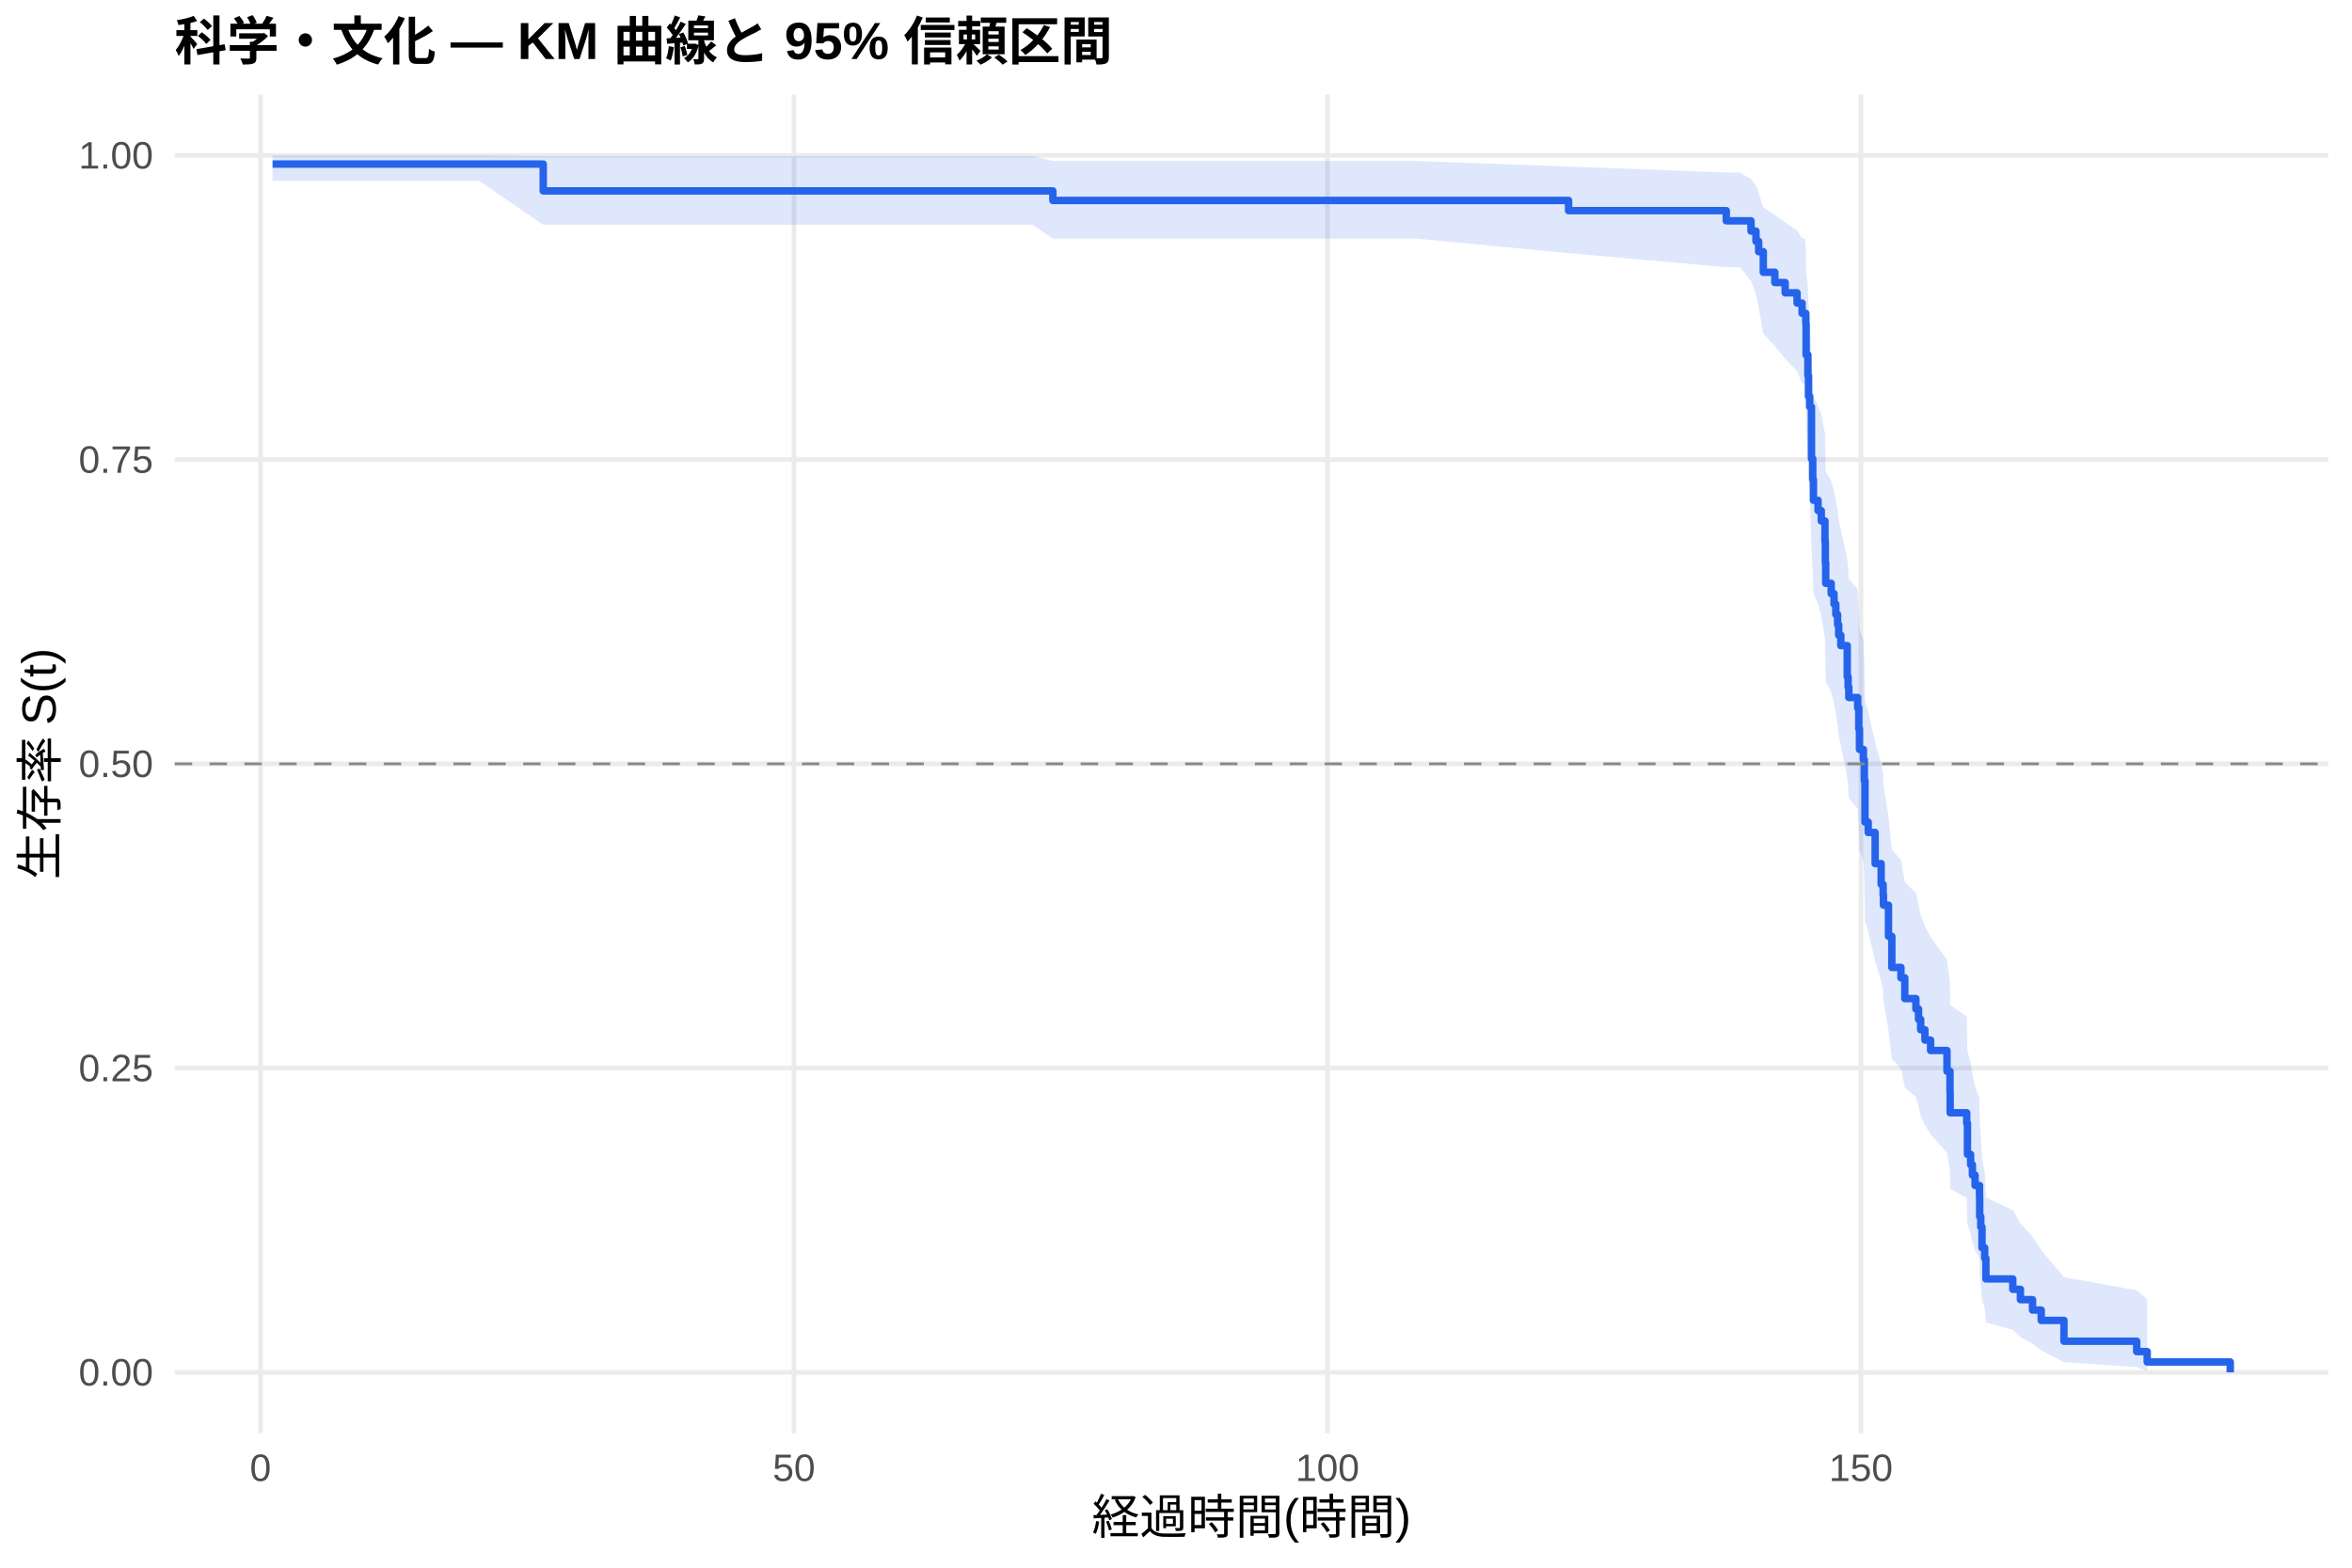
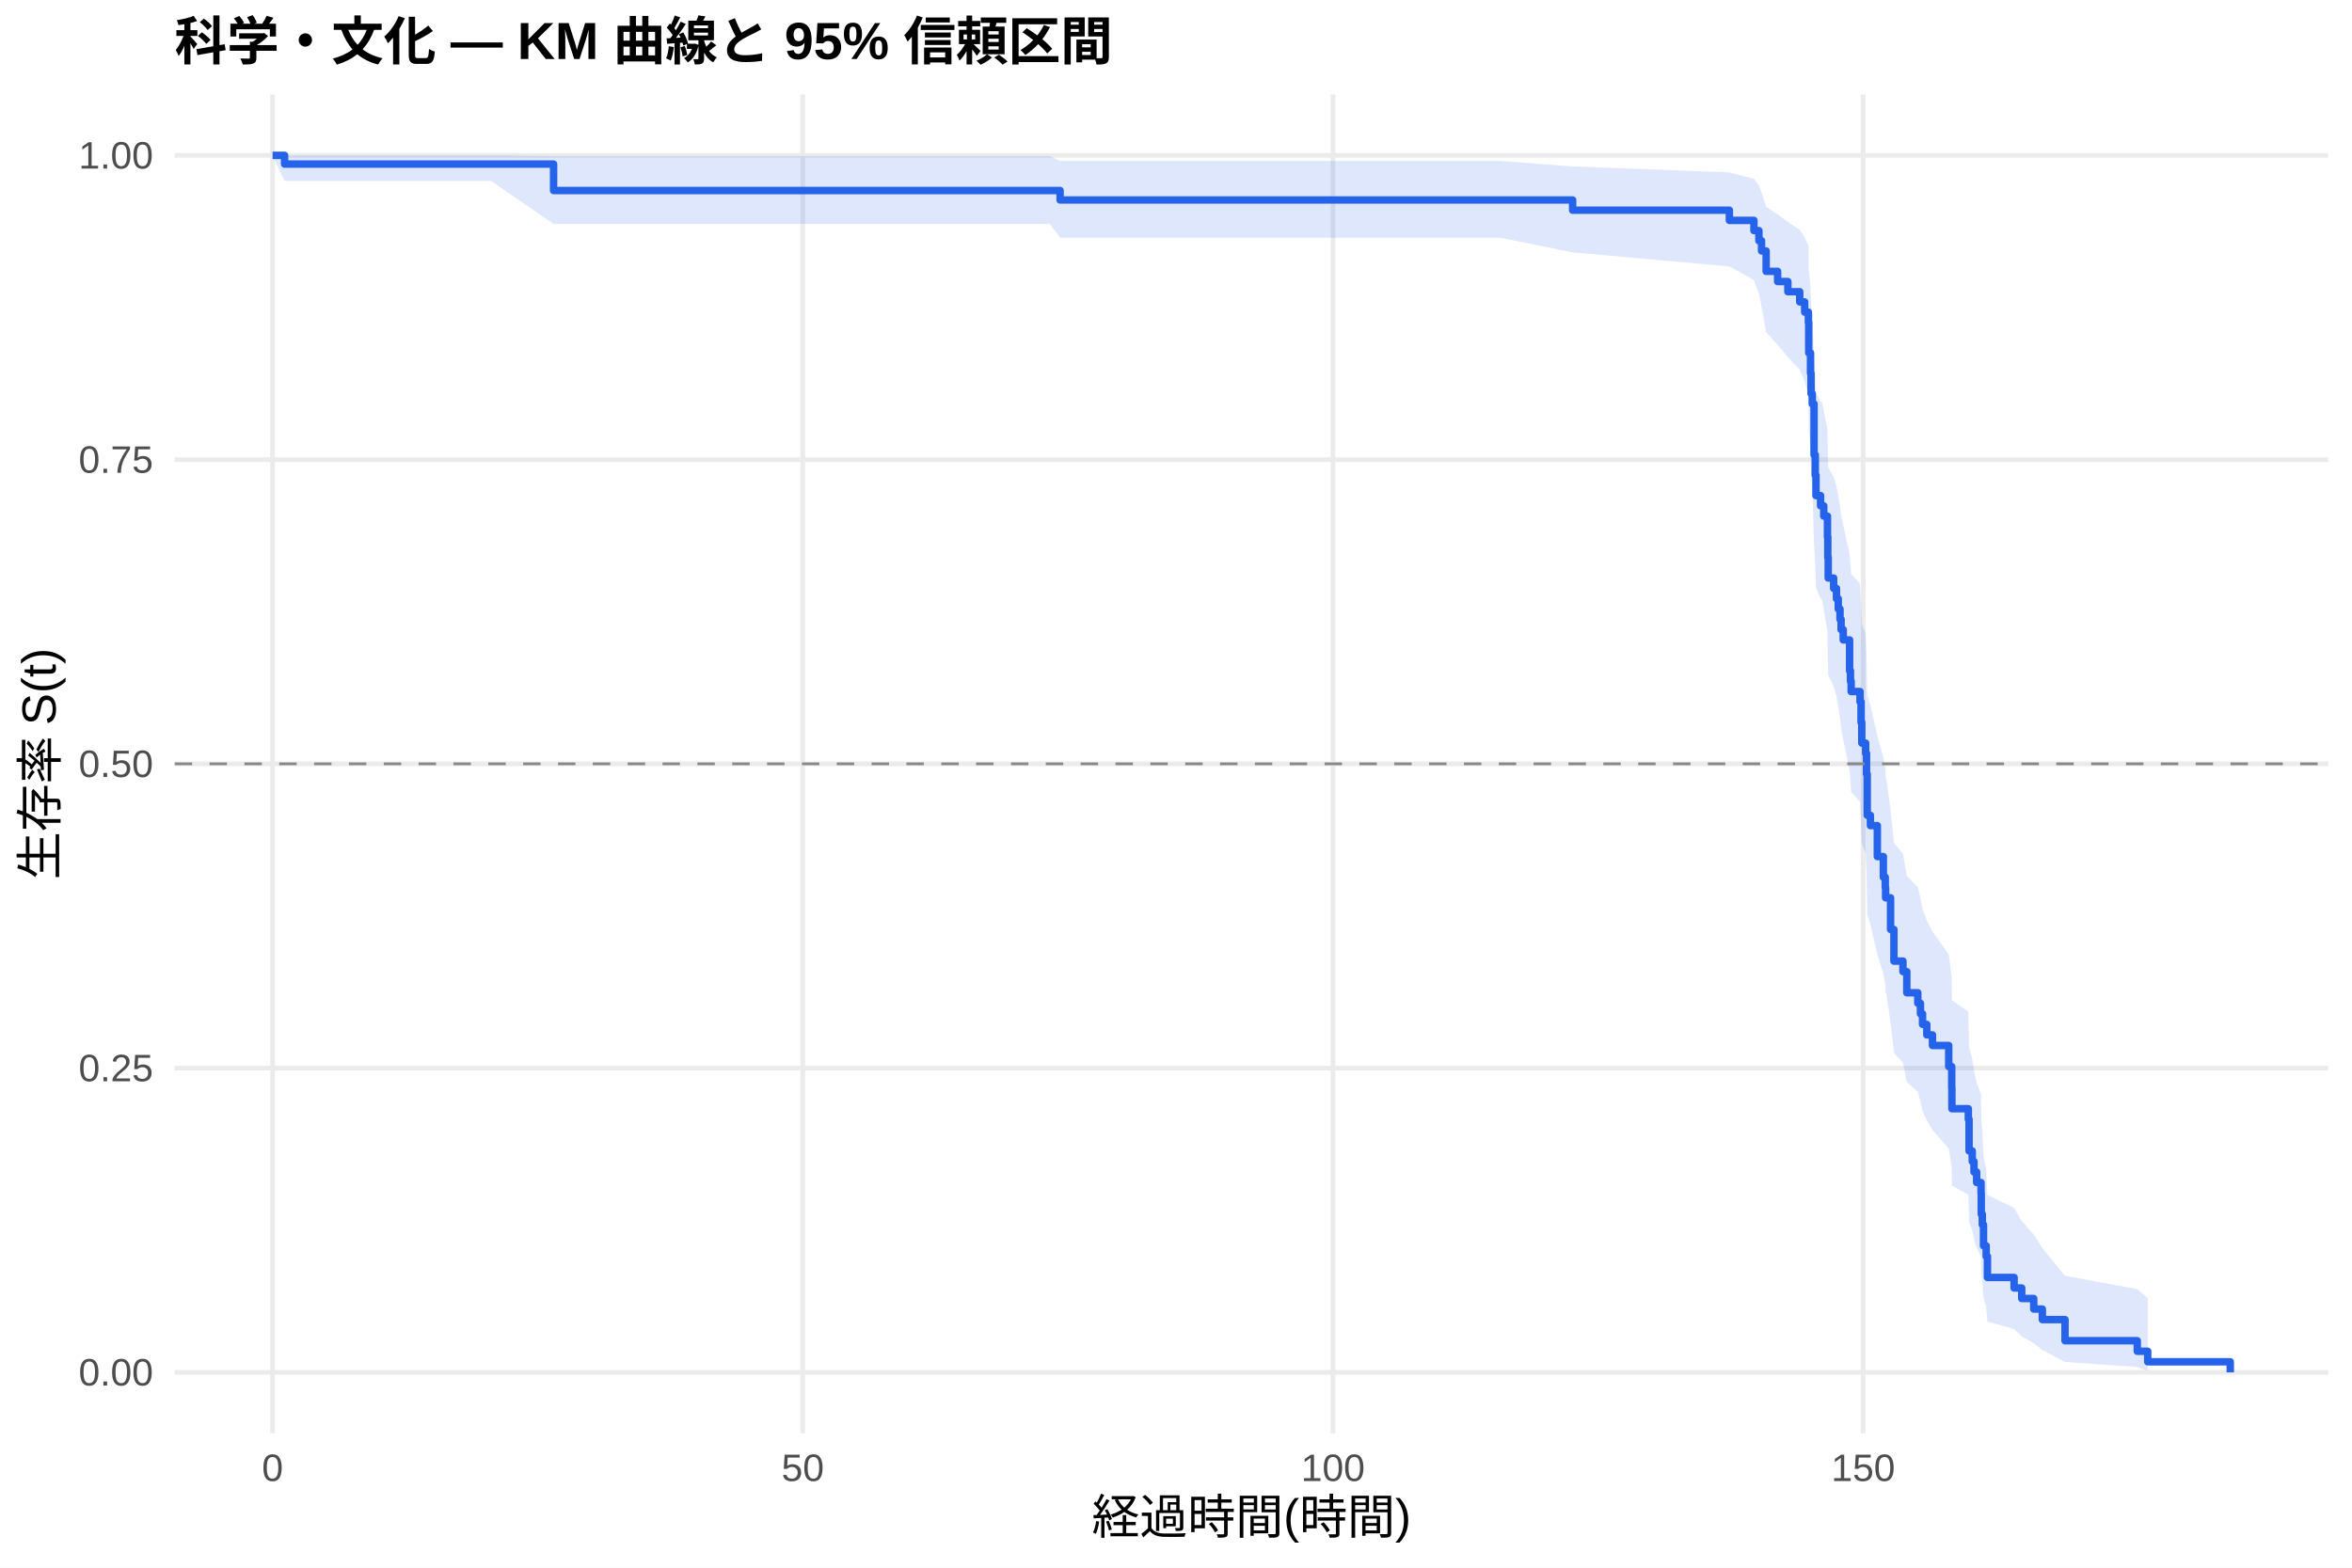
<svg xmlns="http://www.w3.org/2000/svg" width="540.00pt" height="360.00pt" viewBox="0 0 540.00 360.00">
  <g class="svglite">
    <defs>
      <style type="text/css">
    .svglite line, .svglite polyline, .svglite polygon, .svglite path, .svglite rect, .svglite circle {
      fill: none;
      stroke: #000000;
      stroke-linecap: round;
      stroke-linejoin: round;
      stroke-miterlimit: 10.00;
    }
    .svglite text {
      white-space: pre;
    }
    .svglite g.glyphgroup path {
      fill: inherit;
      stroke: none;
    }
  </style>
    </defs>
    <rect width="100%" height="100%" style="stroke: none; fill: #FFFFFF;" />
    <defs>
      <clipPath id="cpMC4wMHw1NDAuMDB8MC4wMHwzNjAuMDA=">
        <rect x="0.00" y="0.00" width="540.00" height="360.00" />
      </clipPath>
    </defs>
    <g clip-path="url(#cpMC4wMHw1NDAuMDB8MC4wMHwzNjAuMDA=)">
      <rect x="0" y="0.00" width="540.00" height="360.00" style="stroke-width: 1.07; stroke: none; fill: #FFFFFF;" />
    </g>
    <defs>
      <clipPath id="cpNDAuMTF8NTM0LjUyfDIxLjcxfDMyOS4xMg==">
        <rect x="40.11" y="21.71" width="494.41" height="307.41" />
      </clipPath>
    </defs>
    <g clip-path="url(#cpNDAuMTF8NTM0LjUyfDIxLjcxfDMyOS4xMg==)">
      <polyline points="40.11,315.14 534.52,315.14 " style="stroke-width: 1.07; stroke: #EBEBEB; stroke-linecap: butt;" />
      <polyline points="40.11,245.28 534.52,245.28 " style="stroke-width: 1.07; stroke: #EBEBEB; stroke-linecap: butt;" />
      <polyline points="40.11,175.41 534.52,175.41 " style="stroke-width: 1.07; stroke: #EBEBEB; stroke-linecap: butt;" />
      <polyline points="40.11,105.55 534.52,105.55 " style="stroke-width: 1.07; stroke: #EBEBEB; stroke-linecap: butt;" />
      <polyline points="40.11,35.68 534.52,35.68 " style="stroke-width: 1.07; stroke: #EBEBEB; stroke-linecap: butt;" />
-       <polyline points="59.81,329.12 59.81,21.71 " style="stroke-width: 1.07; stroke: #EBEBEB; stroke-linecap: butt;" />
-       <polyline points="182.29,329.12 182.29,21.71 " style="stroke-width: 1.07; stroke: #EBEBEB; stroke-linecap: butt;" />
-       <polyline points="304.77,329.12 304.77,21.71 " style="stroke-width: 1.07; stroke: #EBEBEB; stroke-linecap: butt;" />
-       <polyline points="427.25,329.12 427.25,21.71 " style="stroke-width: 1.07; stroke: #EBEBEB; stroke-linecap: butt;" />
-       <polygon points="62.58,35.68 92.02,35.68 110.02,35.68 124.72,35.85 166.53,35.85 190.90,35.85 203.11,35.85 221.11,35.85 237.08,35.85 241.73,36.97 262.80,36.97 305.18,36.97 325.18,36.97 360.13,38.24 396.34,39.62 399.45,39.62 402.02,41.10 403.16,42.64 403.77,44.25 404.84,47.60 407.49,49.34 409.86,51.11 412.59,52.91 413.74,54.73 414.35,54.73 414.59,56.60 414.67,62.32 415.08,66.24 415.21,70.22 415.49,72.23 415.90,82.50 416.19,86.69 416.35,90.93 417.41,93.06 418.15,95.21 419.00,99.53 419.08,103.88 419.17,108.27 420.43,110.47 421.08,112.69 421.49,114.91 421.90,117.15 422.15,119.39 422.64,121.63 424.11,128.42 424.31,130.70 424.47,132.99 426.51,135.28 426.76,139.89 426.92,144.53 427.82,146.86 428.03,151.55 428.19,161.00 428.92,163.38 430.52,170.57 431.90,175.40 432.35,177.83 432.43,180.26 433.58,187.61 434.35,195.04 436.44,197.53 437.33,202.54 439.87,205.06 440.48,207.58 440.97,210.12 441.95,212.66 443.25,215.22 447.01,220.36 447.70,225.55 447.74,230.78 451.54,233.42 451.71,241.40 452.44,244.09 452.85,246.79 453.46,249.52 454.48,252.25 454.52,257.79 454.77,260.59 455.05,266.25 455.67,269.12 455.95,274.95 462.12,277.92 463.87,280.92 466.65,283.96 468.65,287.04 473.87,293.29 490.57,296.30 492.98,298.36 492.98,314.80 490.57,313.94 473.87,312.80 468.65,310.09 466.65,308.58 463.87,307.00 462.12,305.37 455.95,303.69 455.67,300.20 455.05,298.40 454.77,294.72 454.52,292.84 454.48,289.02 453.46,287.08 452.85,285.12 452.44,283.14 451.71,281.15 451.54,275.08 447.74,273.03 447.70,268.89 447.01,264.71 443.25,260.48 441.95,258.34 440.97,256.20 440.48,254.05 439.87,251.89 437.33,249.72 436.44,245.36 434.35,243.16 433.58,236.52 432.43,229.81 432.35,227.55 431.90,225.29 430.52,220.74 428.92,213.87 428.19,211.56 428.03,202.26 427.82,197.56 426.92,195.20 426.76,190.47 426.51,185.70 424.47,183.30 424.31,180.90 424.11,178.49 422.64,171.21 422.15,168.77 421.90,166.32 421.49,163.86 421.08,161.40 420.43,158.92 419.17,156.44 419.08,151.45 419.00,146.43 418.15,141.36 417.41,138.82 416.35,136.26 416.19,131.12 415.90,125.93 415.49,112.76 415.21,110.08 415.08,104.68 414.67,99.22 414.59,90.87 414.35,88.05 413.74,88.05 412.59,85.23 409.86,82.38 407.49,79.51 404.84,76.60 403.77,70.66 403.16,67.62 402.02,64.52 399.45,61.35 396.34,61.35 360.13,58.13 325.18,54.79 305.18,54.79 262.80,54.79 241.73,54.79 237.08,51.61 221.11,51.61 203.11,51.61 190.90,51.61 166.53,51.61 124.72,51.61 110.02,41.55 92.02,41.55 62.58,41.55 " style="stroke-width: 0.00; stroke: none; stroke-linecap: butt; fill: #2563EB; fill-opacity: 0.15;" />
-       <polyline points="62.58,35.68 92.02,35.68 110.02,35.68 124.72,35.85 166.53,35.85 190.90,35.85 203.11,35.85 221.11,35.85 237.08,35.85 241.73,36.97 262.80,36.97 305.18,36.97 325.18,36.97 360.13,38.24 396.34,39.62 399.45,39.62 402.02,41.10 403.16,42.64 403.77,44.25 404.84,47.60 407.49,49.34 409.86,51.11 412.59,52.91 413.74,54.73 414.35,54.73 414.59,56.60 414.67,62.32 415.08,66.24 415.21,70.22 415.49,72.23 415.90,82.50 416.19,86.69 416.35,90.93 417.41,93.06 418.15,95.21 419.00,99.53 419.08,103.88 419.17,108.27 420.43,110.47 421.08,112.69 421.49,114.91 421.90,117.15 422.15,119.39 422.64,121.63 424.11,128.42 424.31,130.70 424.47,132.99 426.51,135.28 426.76,139.89 426.92,144.53 427.82,146.86 428.03,151.55 428.19,161.00 428.92,163.38 430.52,170.57 431.90,175.40 432.35,177.83 432.43,180.26 433.58,187.61 434.35,195.04 436.44,197.53 437.33,202.54 439.87,205.06 440.48,207.58 440.97,210.12 441.95,212.66 443.25,215.22 447.01,220.36 447.70,225.55 447.74,230.78 451.54,233.42 451.71,241.40 452.44,244.09 452.85,246.79 453.46,249.52 454.48,252.25 454.52,257.79 454.77,260.59 455.05,266.25 455.67,269.12 455.95,274.95 462.12,277.92 463.87,280.92 466.65,283.96 468.65,287.04 473.87,293.29 490.57,296.30 492.98,298.36 " style="stroke-width: 1.07; stroke: none; stroke-linecap: butt;" />
-       <polyline points="492.98,314.80 490.57,313.94 473.87,312.80 468.65,310.09 466.65,308.58 463.87,307.00 462.12,305.37 455.95,303.69 455.67,300.20 455.05,298.40 454.77,294.72 454.52,292.84 454.48,289.02 453.46,287.08 452.85,285.12 452.44,283.14 451.71,281.15 451.54,275.08 447.74,273.03 447.70,268.89 447.01,264.71 443.25,260.48 441.95,258.34 440.97,256.20 440.48,254.05 439.87,251.89 437.33,249.72 436.44,245.36 434.35,243.16 433.58,236.52 432.43,229.81 432.35,227.55 431.90,225.29 430.52,220.74 428.92,213.87 428.19,211.56 428.03,202.26 427.82,197.56 426.92,195.20 426.76,190.47 426.51,185.70 424.47,183.30 424.31,180.90 424.11,178.49 422.64,171.21 422.15,168.77 421.90,166.32 421.49,163.86 421.08,161.40 420.43,158.92 419.17,156.44 419.08,151.45 419.00,146.43 418.15,141.36 417.41,138.82 416.35,136.26 416.19,131.12 415.90,125.93 415.49,112.76 415.21,110.08 415.08,104.68 414.67,99.22 414.59,90.87 414.35,88.05 413.74,88.05 412.59,85.23 409.86,82.38 407.49,79.51 404.84,76.60 403.77,70.66 403.16,67.62 402.02,64.52 399.45,61.35 396.34,61.35 360.13,58.13 325.18,54.79 305.18,54.79 262.80,54.79 241.73,54.79 237.08,51.61 221.11,51.61 203.11,51.61 190.90,51.61 166.53,51.61 124.72,51.61 110.02,41.55 92.02,41.55 62.58,41.55 " style="stroke-width: 1.07; stroke: none; stroke-linecap: butt;" />
-       <polyline points="62.58,37.68 92.02,37.68 92.02,37.68 110.02,37.68 110.02,37.68 124.72,37.68 124.72,43.84 166.53,43.84 166.53,43.84 190.90,43.84 190.90,43.84 203.11,43.84 203.11,43.84 221.11,43.84 221.11,43.84 237.08,43.84 237.08,43.84 241.73,43.84 241.73,46.03 262.80,46.03 262.80,46.03 305.18,46.03 305.18,46.03 325.18,46.03 325.18,46.03 360.13,46.03 360.13,48.37 396.34,48.37 396.34,50.71 399.45,50.71 399.45,50.71 402.02,50.71 402.02,53.07 403.16,53.07 403.16,55.43 403.77,55.43 403.77,57.79 404.84,57.79 404.84,62.52 407.49,62.52 407.49,64.88 409.86,64.88 409.86,67.24 412.59,67.24 412.59,69.60 413.74,69.60 413.74,71.96 414.35,71.96 414.35,71.96 414.59,71.96 414.59,74.34 414.67,74.34 414.67,81.50 415.08,81.50 415.08,86.27 415.21,86.27 415.21,91.03 415.49,91.03 415.49,93.42 415.90,93.42 415.90,105.34 416.19,105.34 416.19,110.11 416.35,110.11 416.35,114.88 417.41,114.88 417.41,117.26 418.15,117.26 418.15,119.64 419.00,119.64 419.00,124.41 419.08,124.41 419.08,129.18 419.17,129.18 419.17,133.95 420.43,133.95 420.43,136.33 421.08,136.33 421.08,138.72 421.49,138.72 421.49,141.10 421.90,141.10 421.90,143.48 422.15,143.48 422.15,145.87 422.64,145.87 422.64,148.25 424.11,148.25 424.11,155.41 424.31,155.41 424.31,157.79 424.47,157.79 424.47,160.17 426.51,160.17 426.51,162.56 426.76,162.56 426.76,167.33 426.92,167.33 426.92,172.09 427.82,172.09 427.82,174.48 428.03,174.48 428.03,179.25 428.19,179.25 428.19,188.78 428.92,188.78 428.92,191.17 430.52,191.17 430.52,198.32 431.90,198.32 431.90,203.09 432.35,203.09 432.35,205.47 432.43,205.47 432.43,207.86 433.58,207.86 433.58,215.01 434.35,215.01 434.35,222.16 436.44,222.16 436.44,224.55 437.33,224.55 437.33,229.31 439.87,229.31 439.87,231.70 440.48,231.70 440.48,234.08 440.97,234.08 440.97,236.47 441.95,236.47 441.95,238.85 443.25,238.85 443.25,241.23 447.01,241.23 447.01,246.00 447.70,246.00 447.70,250.77 447.74,250.77 447.74,255.54 451.54,255.54 451.54,257.92 451.71,257.92 451.71,265.08 452.44,265.08 452.44,267.46 452.85,267.46 452.85,269.84 453.46,269.84 453.46,272.23 454.48,272.23 454.48,274.61 454.52,274.61 454.52,279.38 454.77,279.38 454.77,281.76 455.05,281.76 455.05,286.53 455.67,286.53 455.67,288.92 455.95,288.92 455.95,293.69 462.12,293.69 462.12,296.07 463.87,296.07 463.87,298.45 466.65,298.45 466.65,300.84 468.65,300.84 468.65,303.22 473.87,303.22 473.87,307.99 490.57,307.99 490.57,310.37 492.98,310.37 492.98,312.76 512.05,312.76 512.05,315.14 " style="stroke-width: 1.71; stroke: #2563EB; stroke-linecap: butt;" />
+       <polyline points="62.58,329.12 62.58,21.71 " style="stroke-width: 1.07; stroke: #EBEBEB; stroke-linecap: butt;" />
+       <polyline points="184.31,329.12 184.31,21.71 " style="stroke-width: 1.07; stroke: #EBEBEB; stroke-linecap: butt;" />
+       <polyline points="306.04,329.12 306.04,21.71 " style="stroke-width: 1.07; stroke: #EBEBEB; stroke-linecap: butt;" />
+       <polyline points="427.77,329.12 427.77,21.71 " style="stroke-width: 1.07; stroke: #EBEBEB; stroke-linecap: butt;" />
+       <polygon points="62.58,35.68 65.34,35.68 112.74,35.68 127.10,35.84 130.63,35.84 145.24,35.84 186.79,35.84 211.01,35.84 223.14,35.84 241.04,35.84 243.39,36.96 256.90,36.96 282.47,36.96 324.58,36.96 344.47,36.96 361.06,38.22 397.05,39.59 402.69,41.06 403.83,42.59 404.44,44.18 405.49,47.51 408.13,49.23 410.48,50.98 413.20,52.77 414.34,54.58 415.19,56.41 415.27,62.05 415.68,65.90 415.80,69.81 416.08,71.79 416.49,81.89 416.77,86.00 416.94,90.16 417.99,92.26 418.28,92.26 418.72,94.38 419.57,98.66 419.65,102.97 419.74,107.32 420.99,109.51 421.64,111.70 422.05,113.91 422.45,116.12 422.70,118.34 423.19,120.57 424.65,127.30 424.85,129.55 425.01,131.82 427.04,134.09 427.28,138.66 427.45,143.26 428.34,145.57 428.54,150.21 428.70,159.58 429.43,161.94 431.02,169.07 432.40,173.86 432.84,176.26 432.92,178.67 433.09,178.67 434.06,186.08 434.83,193.57 436.90,196.09 437.79,201.14 440.31,203.68 440.92,206.23 441.40,208.80 442.38,211.37 443.68,213.95 447.41,219.14 448.10,224.39 448.14,229.67 451.91,232.34 452.08,240.41 452.81,243.13 453.21,245.87 453.82,248.62 454.83,251.40 454.88,257.00 455.12,259.83 455.40,265.57 456.01,268.47 456.30,274.38 462.42,277.38 464.17,280.42 466.93,283.51 468.91,286.63 474.11,292.96 490.70,296.02 493.10,298.10 493.10,314.80 490.70,313.92 474.11,312.76 468.91,310.00 466.93,308.47 464.17,306.87 462.42,305.20 456.30,303.49 456.01,299.94 455.40,298.11 455.12,294.36 454.88,292.45 454.83,288.56 453.82,286.58 453.21,284.58 452.81,282.57 452.08,280.54 451.91,274.35 448.14,272.26 448.10,268.04 447.41,263.77 443.68,259.46 442.38,257.28 441.40,255.10 440.92,252.90 440.31,250.70 437.79,248.48 436.90,244.02 434.83,241.78 434.06,234.99 433.09,228.13 432.92,228.13 432.84,225.89 432.40,223.63 431.02,219.10 429.43,212.25 428.70,209.95 428.54,200.68 428.34,196.01 427.45,193.66 427.28,188.94 427.04,184.19 425.01,181.80 424.85,179.41 424.65,177.01 423.19,169.76 422.70,167.33 422.45,164.89 422.05,162.44 421.64,159.98 420.99,157.52 419.74,155.05 419.65,150.08 419.57,145.07 418.72,140.03 418.28,137.49 417.99,137.49 416.94,134.98 416.77,129.93 416.49,124.83 416.08,111.89 415.80,109.27 415.68,103.97 415.27,98.61 415.19,90.42 414.34,87.65 413.20,84.86 410.48,82.03 408.13,79.18 405.49,76.30 404.44,70.41 403.83,67.40 402.69,64.32 397.05,61.18 361.06,57.95 344.47,54.60 324.58,54.60 282.47,54.60 256.90,54.60 243.39,54.60 241.04,51.44 223.14,51.44 211.01,51.44 186.79,51.44 145.24,51.44 130.63,51.44 127.10,51.44 112.74,41.55 65.34,41.55 62.58,35.68 " style="stroke-width: 0.00; stroke: none; stroke-linecap: butt; fill: #2563EB; fill-opacity: 0.15;" />
+       <polyline points="62.58,35.68 65.34,35.68 112.74,35.68 127.10,35.84 130.63,35.84 145.24,35.84 186.79,35.84 211.01,35.84 223.14,35.84 241.04,35.84 243.39,36.96 256.90,36.96 282.47,36.96 324.58,36.96 344.47,36.96 361.06,38.22 397.05,39.59 402.69,41.06 403.83,42.59 404.44,44.18 405.49,47.51 408.13,49.23 410.48,50.98 413.20,52.77 414.34,54.58 415.19,56.41 415.27,62.05 415.68,65.90 415.80,69.81 416.08,71.79 416.49,81.89 416.77,86.00 416.94,90.16 417.99,92.26 418.28,92.26 418.72,94.38 419.57,98.66 419.65,102.97 419.74,107.32 420.99,109.51 421.64,111.70 422.05,113.91 422.45,116.12 422.70,118.34 423.19,120.57 424.65,127.30 424.85,129.55 425.01,131.82 427.04,134.09 427.28,138.66 427.45,143.26 428.34,145.57 428.54,150.21 428.70,159.58 429.43,161.94 431.02,169.07 432.40,173.86 432.84,176.26 432.92,178.67 433.09,178.67 434.06,186.08 434.83,193.57 436.90,196.09 437.79,201.14 440.31,203.68 440.92,206.23 441.40,208.80 442.38,211.37 443.68,213.95 447.41,219.14 448.10,224.39 448.14,229.67 451.91,232.34 452.08,240.41 452.81,243.13 453.21,245.87 453.82,248.62 454.83,251.40 454.88,257.00 455.12,259.83 455.40,265.57 456.01,268.47 456.30,274.38 462.42,277.38 464.17,280.42 466.93,283.51 468.91,286.63 474.11,292.96 490.70,296.02 493.10,298.10 " style="stroke-width: 1.07; stroke: none; stroke-linecap: butt;" />
+       <polyline points="493.10,314.80 490.70,313.92 474.11,312.76 468.91,310.00 466.93,308.47 464.17,306.87 462.42,305.20 456.30,303.49 456.01,299.94 455.40,298.11 455.12,294.36 454.88,292.45 454.83,288.56 453.82,286.58 453.21,284.58 452.81,282.57 452.08,280.54 451.91,274.35 448.14,272.26 448.10,268.04 447.41,263.77 443.68,259.46 442.38,257.28 441.40,255.10 440.92,252.90 440.31,250.70 437.79,248.48 436.90,244.02 434.83,241.78 434.06,234.99 433.09,228.13 432.92,228.13 432.84,225.89 432.40,223.63 431.02,219.10 429.43,212.25 428.70,209.95 428.54,200.68 428.34,196.01 427.45,193.66 427.28,188.94 427.04,184.19 425.01,181.80 424.85,179.41 424.65,177.01 423.19,169.76 422.70,167.33 422.45,164.89 422.05,162.44 421.64,159.98 420.99,157.52 419.74,155.05 419.65,150.08 419.57,145.07 418.72,140.03 418.28,137.49 417.99,137.49 416.94,134.98 416.77,129.93 416.49,124.83 416.08,111.89 415.80,109.27 415.68,103.97 415.27,98.61 415.19,90.42 414.34,87.65 413.20,84.86 410.48,82.03 408.13,79.18 405.49,76.30 404.44,70.41 403.83,67.40 402.69,64.32 397.05,61.18 361.06,57.95 344.47,54.60 324.58,54.60 282.47,54.60 256.90,54.60 243.39,54.60 241.04,51.44 223.14,51.44 211.01,51.44 186.79,51.44 145.24,51.44 130.63,51.44 127.10,51.44 112.74,41.55 65.34,41.55 62.58,35.68 " style="stroke-width: 1.07; stroke: none; stroke-linecap: butt;" />
+       <polyline points="62.58,35.68 65.34,35.68 65.34,37.68 112.74,37.68 112.74,37.68 127.10,37.68 127.10,43.75 130.63,43.75 130.63,43.75 145.24,43.75 145.24,43.75 186.79,43.75 186.79,43.75 211.01,43.75 211.01,43.75 223.14,43.75 223.14,43.75 241.04,43.75 241.04,43.75 243.39,43.75 243.39,45.92 256.90,45.92 256.90,45.92 282.47,45.92 282.47,45.92 324.58,45.92 324.58,45.92 344.47,45.92 344.47,45.92 361.06,45.92 361.06,48.27 397.05,48.27 397.05,50.61 402.69,50.61 402.69,52.95 403.83,52.95 403.83,55.29 404.44,55.29 404.44,57.63 405.49,57.63 405.49,62.31 408.13,62.31 408.13,64.65 410.48,64.65 410.48,66.99 413.20,66.99 413.20,69.33 414.34,69.33 414.34,71.68 415.19,71.68 415.19,74.02 415.27,74.02 415.27,81.04 415.68,81.04 415.68,85.72 415.80,85.72 415.80,90.40 416.08,90.40 416.08,92.75 416.49,92.75 416.49,104.45 416.77,104.45 416.77,109.13 416.94,109.13 416.94,113.81 417.99,113.81 417.99,116.16 418.28,116.16 418.28,116.16 418.72,116.16 418.72,118.52 419.57,118.52 419.57,123.26 419.65,123.26 419.65,128.00 419.74,128.00 419.74,132.74 420.99,132.74 420.99,135.11 421.64,135.11 421.64,137.48 422.05,137.48 422.05,139.84 422.45,139.84 422.45,142.21 422.70,142.21 422.70,144.58 423.19,144.58 423.19,146.95 424.65,146.95 424.65,154.06 424.85,154.06 424.85,156.43 425.01,156.43 425.01,158.80 427.04,158.80 427.04,161.16 427.28,161.16 427.28,165.90 427.45,165.90 427.45,170.64 428.34,170.64 428.34,173.01 428.54,173.01 428.54,177.75 428.70,177.75 428.70,187.22 429.43,187.22 429.43,189.59 431.02,189.59 431.02,196.70 432.40,196.70 432.40,201.44 432.84,201.44 432.84,203.80 432.92,203.80 432.92,206.17 433.09,206.17 433.09,206.17 434.06,206.17 434.06,213.44 434.83,213.44 434.83,220.70 436.90,220.70 436.90,223.12 437.79,223.12 437.79,227.97 440.31,227.97 440.31,230.39 440.92,230.39 440.92,232.81 441.40,232.81 441.40,235.23 442.38,235.23 442.38,237.65 443.68,237.65 443.68,240.08 447.41,240.08 447.41,244.92 448.10,244.92 448.10,249.76 448.14,249.76 448.14,254.60 451.91,254.60 451.91,257.03 452.08,257.03 452.08,264.29 452.81,264.29 452.81,266.71 453.21,266.71 453.21,269.13 453.82,269.13 453.82,271.55 454.83,271.55 454.83,273.98 454.88,273.98 454.88,278.82 455.12,278.82 455.12,281.24 455.40,281.24 455.40,286.08 456.01,286.08 456.01,288.51 456.30,288.51 456.30,293.35 462.42,293.35 462.42,295.77 464.17,295.77 464.17,298.19 466.93,298.19 466.93,300.61 468.91,300.61 468.91,303.03 474.11,303.03 474.11,307.88 490.70,307.88 490.70,310.30 493.10,310.30 493.10,312.72 512.05,312.72 512.05,315.14 " style="stroke-width: 1.71; stroke: #2563EB; stroke-linecap: butt;" />
      <line x1="40.11" y1="175.41" x2="534.52" y2="175.41" style="stroke-width: 0.64; stroke: #888888; stroke-dasharray: 4.00,4.00; stroke-linecap: butt;" />
    </g>
    <g clip-path="url(#cpMC4wMHw1NDAuMDB8MC4wMHwzNjAuMDA=)">
      <text x="35.18" y="318.17" text-anchor="end" style="font-size: 8.80px;fill: #4D4D4D; font-family: &quot;Liberation Sans&quot;;" textLength="17.11px" lengthAdjust="spacingAndGlyphs">0.00</text>
      <text x="35.18" y="248.30" text-anchor="end" style="font-size: 8.80px;fill: #4D4D4D; font-family: &quot;Liberation Sans&quot;;" textLength="17.11px" lengthAdjust="spacingAndGlyphs">0.25</text>
      <text x="35.18" y="178.44" text-anchor="end" style="font-size: 8.80px;fill: #4D4D4D; font-family: &quot;Liberation Sans&quot;;" textLength="17.11px" lengthAdjust="spacingAndGlyphs">0.50</text>
      <text x="35.18" y="108.57" text-anchor="end" style="font-size: 8.80px;fill: #4D4D4D; font-family: &quot;Liberation Sans&quot;;" textLength="17.11px" lengthAdjust="spacingAndGlyphs">0.75</text>
      <text x="35.18" y="38.71" text-anchor="end" style="font-size: 8.80px;fill: #4D4D4D; font-family: &quot;Liberation Sans&quot;;" textLength="17.11px" lengthAdjust="spacingAndGlyphs">1.00</text>
-       <text x="59.81" y="340.10" text-anchor="middle" style="font-size: 8.80px;fill: #4D4D4D; font-family: &quot;Liberation Sans&quot;;" textLength="4.89px" lengthAdjust="spacingAndGlyphs">0</text>
-       <text x="182.29" y="340.10" text-anchor="middle" style="font-size: 8.80px;fill: #4D4D4D; font-family: &quot;Liberation Sans&quot;;" textLength="9.78px" lengthAdjust="spacingAndGlyphs">50</text>
-       <text x="304.77" y="340.10" text-anchor="middle" style="font-size: 8.80px;fill: #4D4D4D; font-family: &quot;Liberation Sans&quot;;" textLength="14.67px" lengthAdjust="spacingAndGlyphs">100</text>
-       <text x="427.25" y="340.10" text-anchor="middle" style="font-size: 8.80px;fill: #4D4D4D; font-family: &quot;Liberation Sans&quot;;" textLength="14.67px" lengthAdjust="spacingAndGlyphs">150</text>
+       <text x="62.58" y="340.10" text-anchor="middle" style="font-size: 8.80px;fill: #4D4D4D; font-family: &quot;Liberation Sans&quot;;" textLength="4.89px" lengthAdjust="spacingAndGlyphs">0</text>
+       <text x="184.31" y="340.10" text-anchor="middle" style="font-size: 8.80px;fill: #4D4D4D; font-family: &quot;Liberation Sans&quot;;" textLength="9.78px" lengthAdjust="spacingAndGlyphs">50</text>
+       <text x="306.04" y="340.10" text-anchor="middle" style="font-size: 8.80px;fill: #4D4D4D; font-family: &quot;Liberation Sans&quot;;" textLength="14.67px" lengthAdjust="spacingAndGlyphs">100</text>
+       <text x="427.77" y="340.10" text-anchor="middle" style="font-size: 8.80px;fill: #4D4D4D; font-family: &quot;Liberation Sans&quot;;" textLength="14.67px" lengthAdjust="spacingAndGlyphs">150</text>
      <text x="287.32" y="352.24" text-anchor="middle" style="font-size: 11.00px; font-family: &quot;Liberation Sans&quot;;" textLength="73.31px" lengthAdjust="spacingAndGlyphs">経過時間(時間)</text>
      <text transform="translate(13.05,175.41) rotate(-90)" text-anchor="middle" style="font-size: 11.00px; font-family: &quot;Liberation Sans&quot;;" textLength="53.78px" lengthAdjust="spacingAndGlyphs">生存率 S(t)</text>
      <text x="40.11" y="13.74" style="font-size: 12.00px; font-weight: bold; font-family: &quot;Liberation Sans&quot;;" textLength="215.33px" lengthAdjust="spacingAndGlyphs">科学・文化 — KM 曲線と 95% 信頼区間</text>
    </g>
  </g>
</svg>
